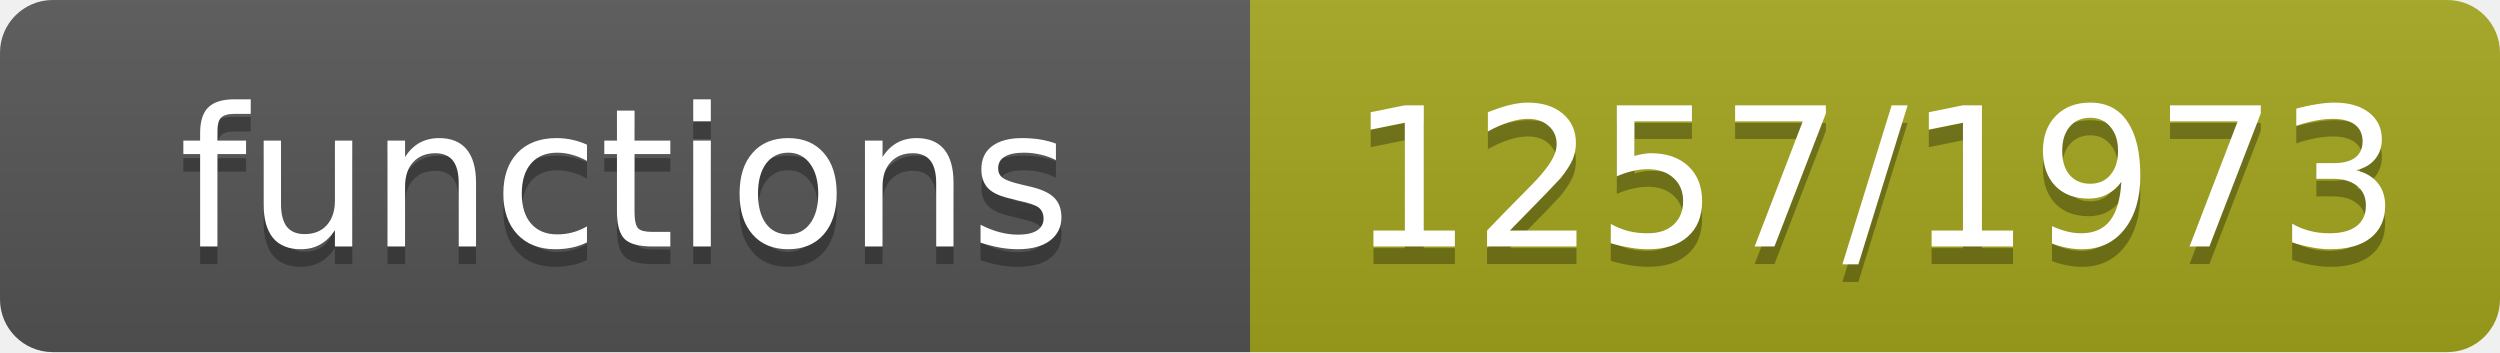
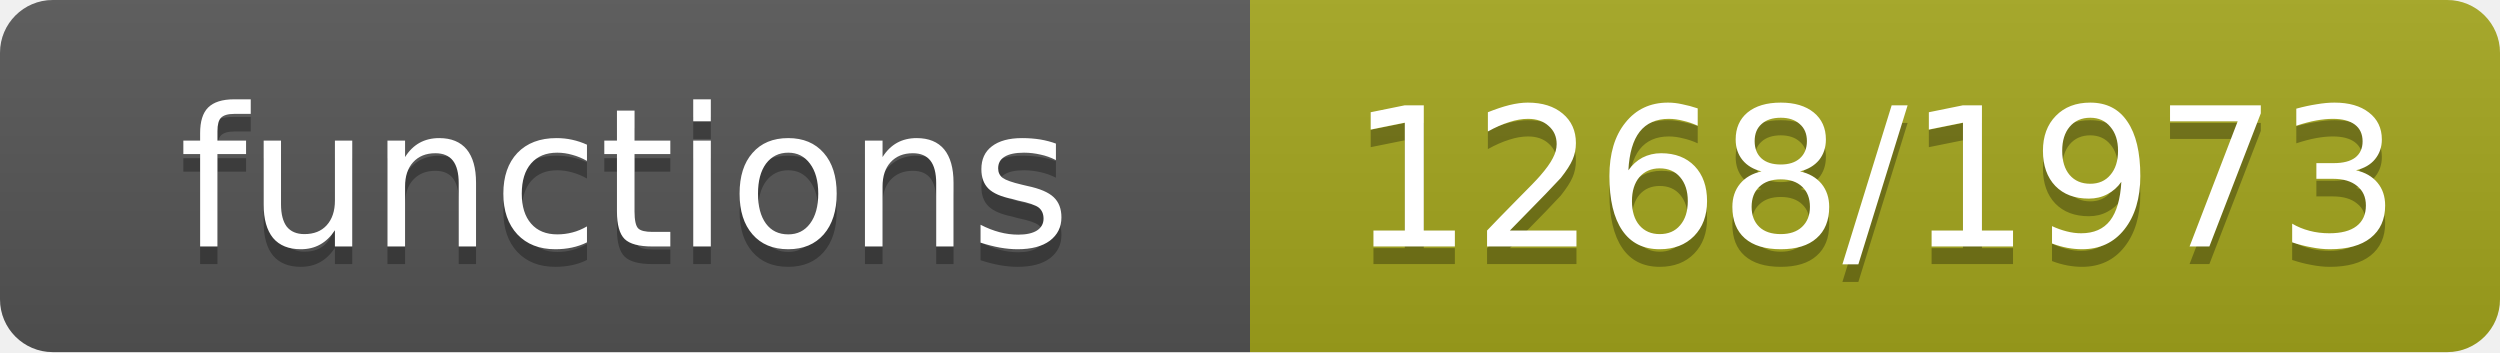
- <svg xmlns="http://www.w3.org/2000/svg" width="142" height="20" role="img" aria-label="functions: 1257/1973">
+ <svg xmlns="http://www.w3.org/2000/svg" width="142" height="20" role="img" aria-label="functions: 1268/1973">
  <linearGradient id="s" x2="0" y2="100%">
    <stop offset="0" stop-color="#bbb" stop-opacity=".1" />
    <stop offset="1" stop-opacity=".1" />
  </linearGradient>
  <clipPath id="r">
    <rect width="142" height="20" rx="3" fill="#fff" />
  </clipPath>
  <g clip-path="url(#r)">
    <rect width="71" height="20" fill="#555" />
    <rect x="71" width="71" height="20" fill="#a4a61d" />
    <rect width="142" height="20" fill="url(#s)" />
  </g>
  <g fill="#fff" text-anchor="middle" font-family="Verdana,Geneva,DejaVu Sans,sans-serif" font-size="11">
    <text x="35.5" y="15" fill="#010101" fill-opacity=".3">functions</text>
    <text x="35.5" y="14">functions</text>
-     <text x="106.5" y="15" fill="#010101" fill-opacity=".3">1257/1973</text>
-     <text x="106.5" y="14">1257/1973</text>
+     <text x="106.5" y="15" fill="#010101" fill-opacity=".3">1268/1973</text>
+     <text x="106.5" y="14">1268/1973</text>
  </g>
</svg>
